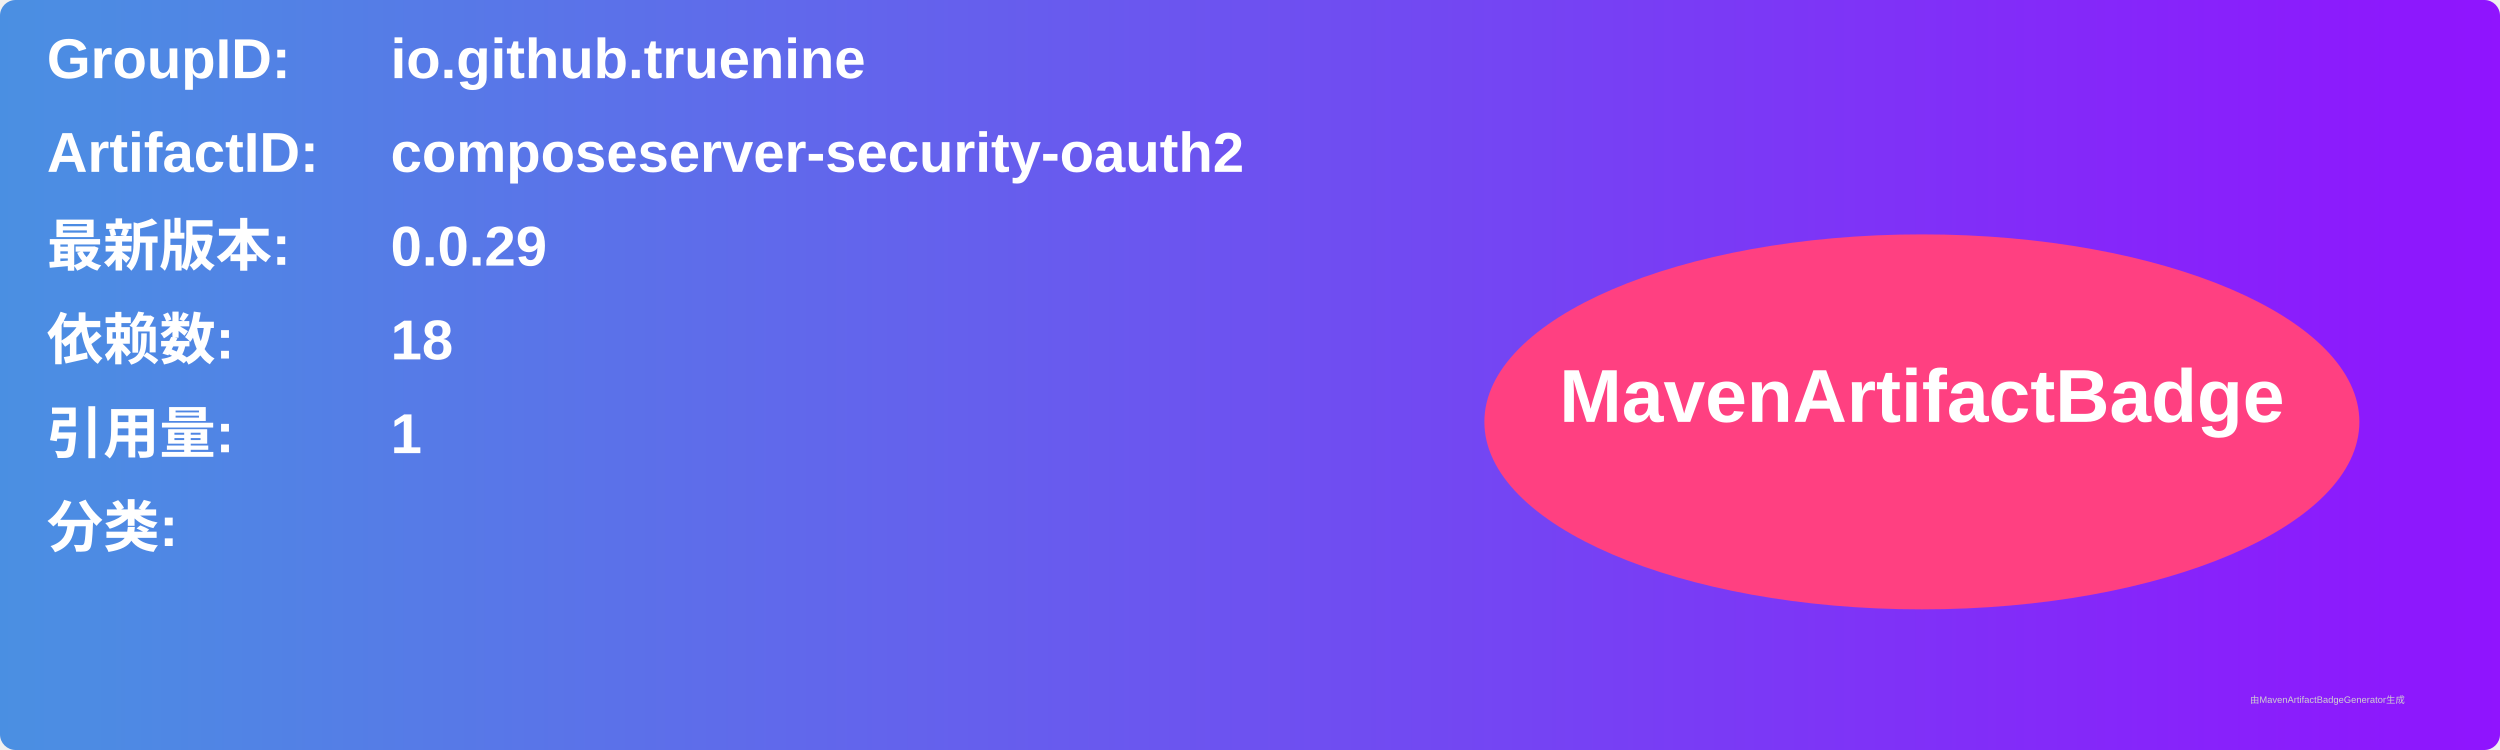
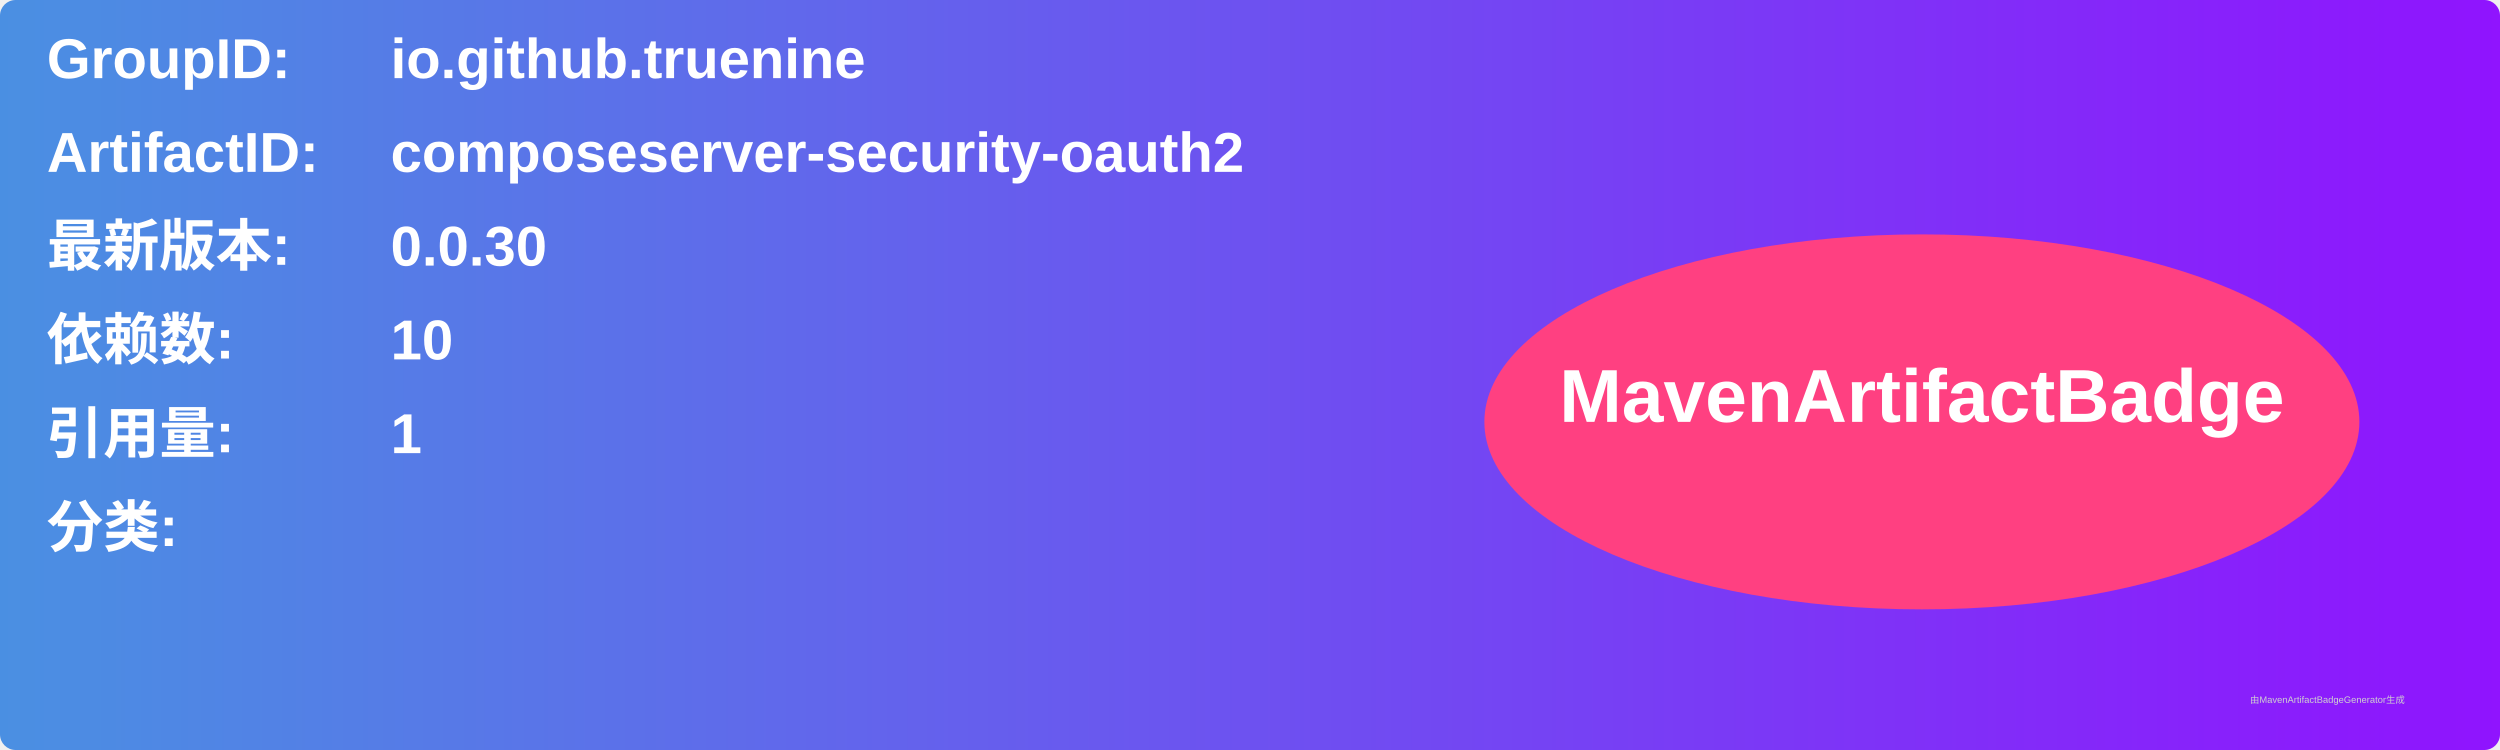
<svg xmlns="http://www.w3.org/2000/svg" width="800" height="240" viewBox="0 0 800 240">
  <linearGradient id="grad" x1="0%" y1="0%" x2="100%" y2="0%">
    <stop offset="0%" stop-color="#4a90e2" />
    <stop offset="100%" stop-color="#9013fe" />
  </linearGradient>
  <rect width="100%" height="100%" rx="5" ry="5" fill="url(#grad)" />
  <g transform="translate(15, 15)">
    <text x="0" y="10" font-family="Arial" font-size="18" fill="white" font-weight="bold" width="260">GroupID:</text>
    <text x="110" y="10" font-family="Arial" font-size="18" fill="white" font-weight="bold" width="460">io.github.truenine</text>
    <text x="0" y="40" font-family="Arial" font-size="18" fill="white" font-weight="bold" width="260">ArtifactID:</text>
    <text x="110" y="40" font-family="Arial" font-size="18" fill="white" font-weight="bold" width="460">composeserver-security-oauth2</text>
    <text x="0" y="70" font-family="Arial" font-size="18" fill="white" font-weight="bold">最新版本:</text>
    <text x="110" y="70" font-family="Arial" font-size="18" fill="white" font-weight="bold">
-       <tspan font-weight="bold">0.0.29</tspan>
+       <tspan font-weight="bold">0.0.30</tspan>
    </text>
    <text x="0" y="100" font-family="Arial" font-size="18" fill="white" font-weight="bold">依赖数: </text>
    <text x="110" y="100" font-family="Arial" font-size="18" fill="white">
-       <tspan font-weight="bold">18</tspan>
+       <tspan font-weight="bold">10</tspan>
    </text>
    <text x="0" y="130" font-family="Arial" font-size="18" fill="white" font-weight="bold">引用量: </text>
    <text x="110" y="130" font-family="Arial" font-size="18" fill="white">
      <tspan font-weight="bold">1</tspan>
    </text>
    <text x="0" y="160" font-family="Arial" font-size="18" fill="white" font-weight="bold">分类:</text>
    <text x="10" y="190" font-family="Arial" font-size="10" fill="white">
      <tspan font-weight="bold" />
    </text>
    <ellipse cx="600" cy="120" rx="140" ry="60" fill="#ff4081" />
    <text x="600" y="120" text-anchor="middle" font-family="Arial" font-size="24" fill="white" font-weight="bold">MavenArtifactBadge</text>
  </g>
  <text x="720" y="225" font-family="Arial" font-size="3" fill="#d0d0d0">由MavenArtifactBadgeGenerator生成</text>
</svg>
